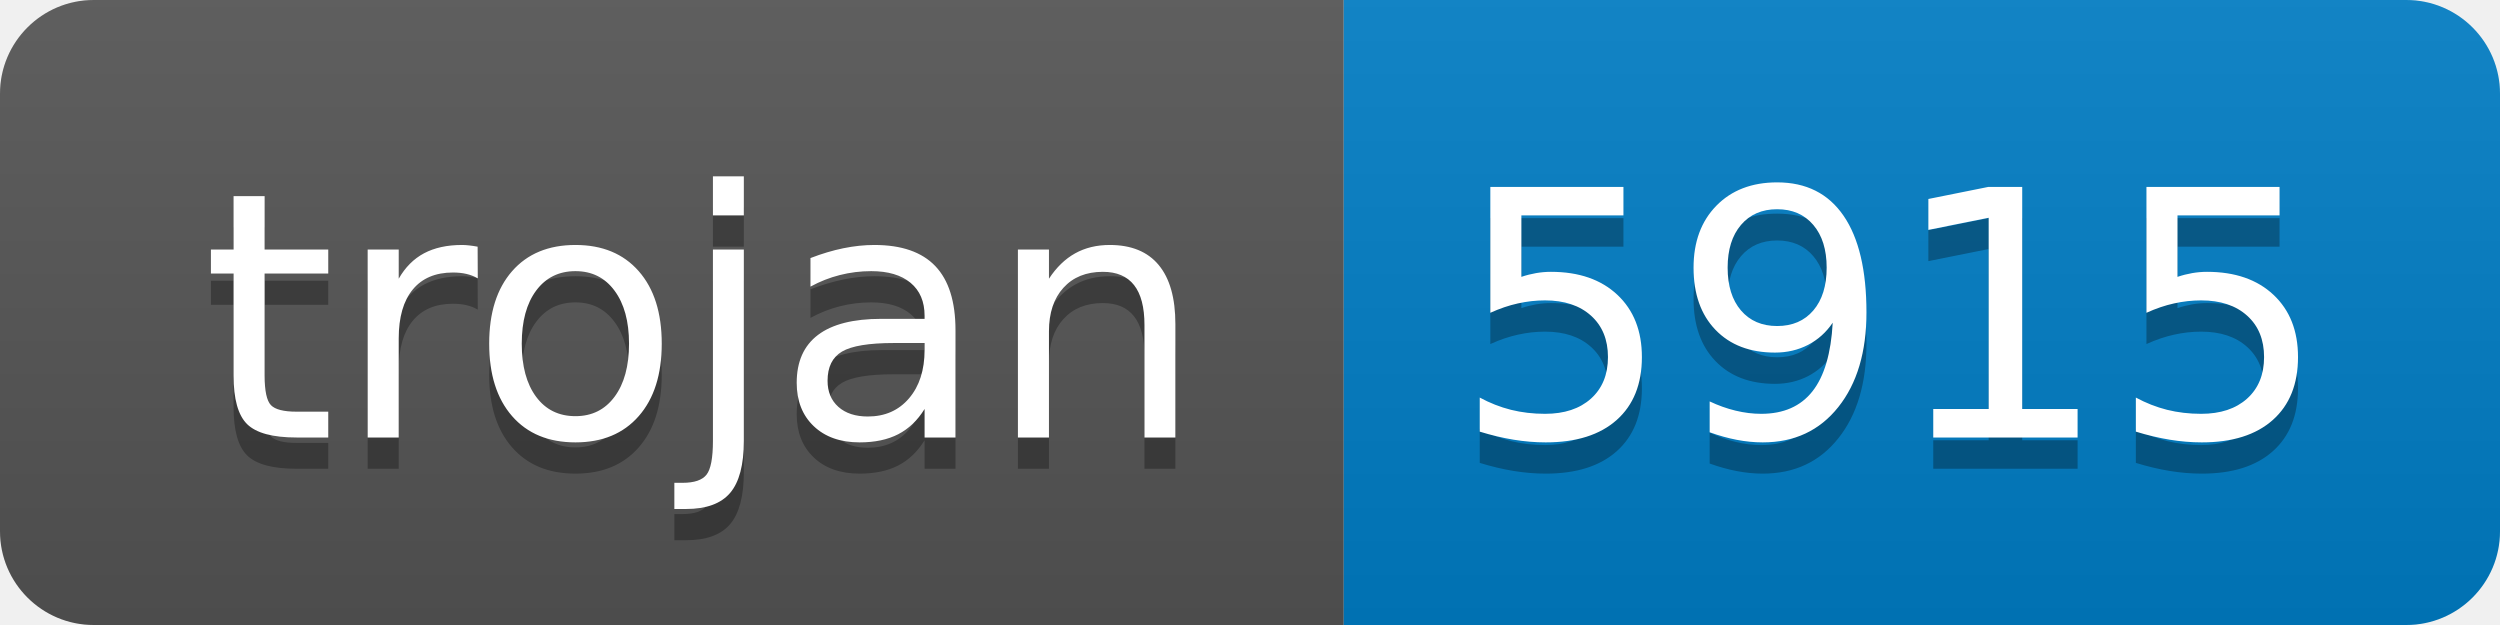
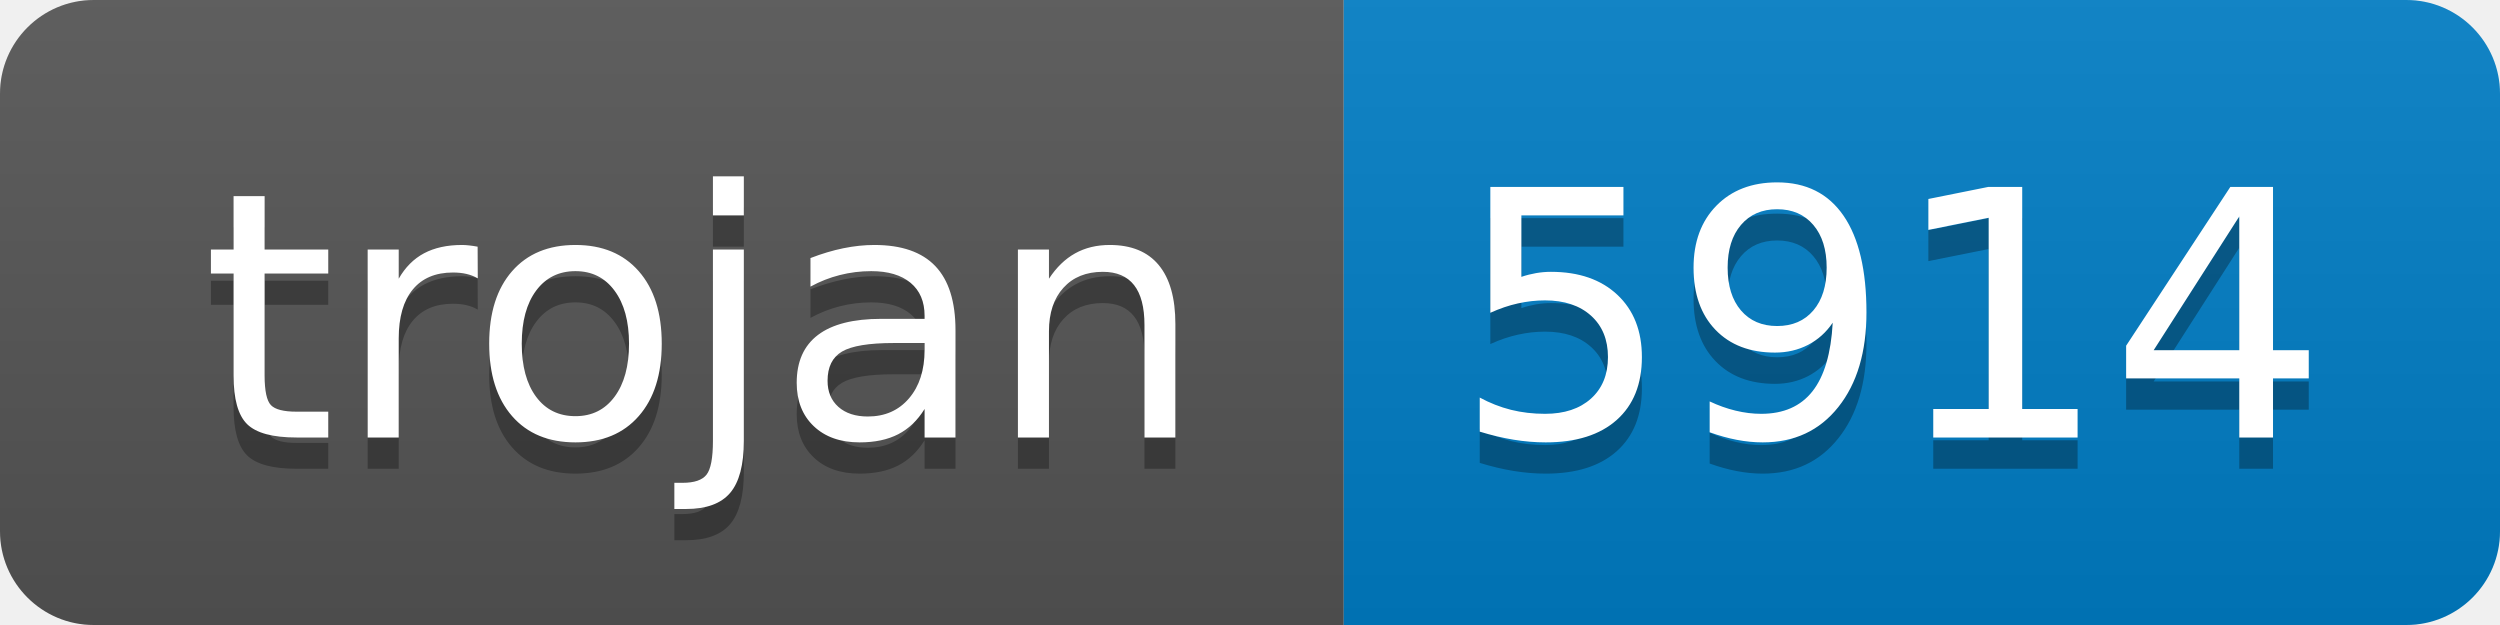
- <svg xmlns="http://www.w3.org/2000/svg" width="80" height="20" role="img" aria-label="trojan: 5915">
+ <svg xmlns="http://www.w3.org/2000/svg" width="80" height="20" role="img" aria-label="trojan: 5914">
  <linearGradient id="s" x2="0" y2="100%">
    <stop offset="0" stop-color="#bbb" stop-opacity=".1" />
    <stop offset="1" stop-opacity=".1" />
  </linearGradient>
  <clipPath id="r">
    <rect width="80" height="20" rx="3" fill="#fff" />
  </clipPath>
  <g clip-path="url(#r)">
    <rect width="43" height="20" fill="#555" />
    <rect x="43" width="37" height="20" fill="#007ec6" />
    <rect width="80" height="20" fill="url(#s)" />
  </g>
  <g fill="#fff" text-anchor="middle" font-family="Verdana,Geneva,DejaVu Sans,sans-serif" text-rendering="geometricPrecision" font-size="110">
    <text aria-hidden="true" x="225" y="150" fill="#010101" fill-opacity=".3" transform="scale(.1)" textLength="330">trojan</text>
    <text x="225" y="140" transform="scale(.1)" fill="#fff" textLength="330">trojan</text>
-     <text aria-hidden="true" x="605" y="150" fill="#010101" fill-opacity=".3" transform="scale(.1)" textLength="270">5915</text>
-     <text x="605" y="140" transform="scale(.1)" fill="#fff" textLength="270">5915</text>
+     <text aria-hidden="true" x="605" y="150" fill="#010101" fill-opacity=".3" transform="scale(.1)" textLength="270">5914</text>
+     <text x="605" y="140" transform="scale(.1)" fill="#fff" textLength="270">5914</text>
  </g>
</svg>
